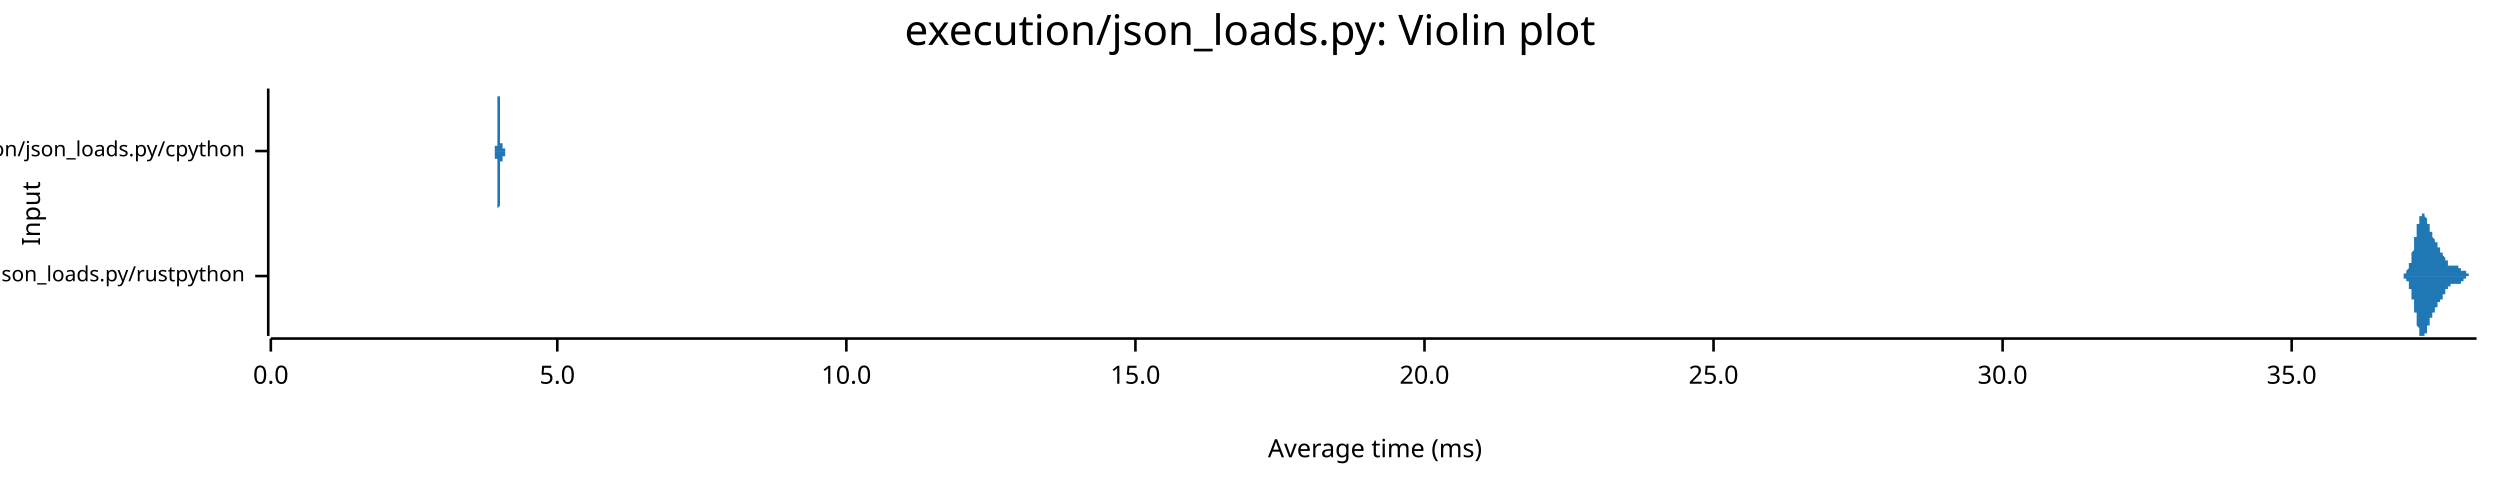
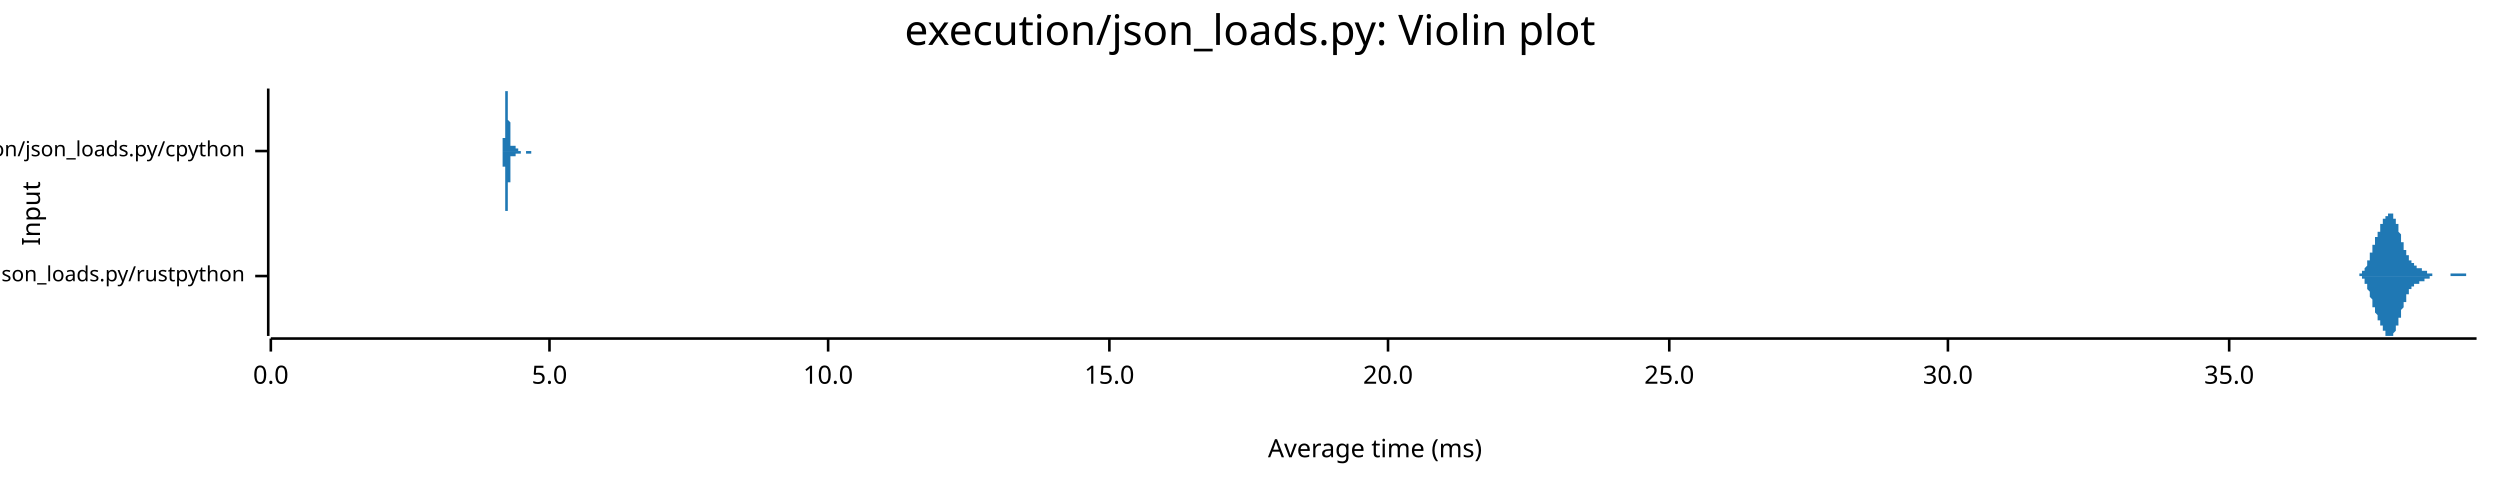
<svg xmlns="http://www.w3.org/2000/svg" width="960" height="186" viewBox="0 0 960 186">
  <text x="480" y="5" dy="0.76em" text-anchor="middle" font-family="sans-serif" font-size="16.129" opacity="1" fill="#000000">
execution/json_loads.py: Violin plot
</text>
  <text x="8" y="82" dy="0.76em" text-anchor="middle" font-family="sans-serif" font-size="9.677" opacity="1" fill="#000000" transform="rotate(270, 8, 82)">
Input
</text>
  <text x="528" y="178" dy="-0.5ex" text-anchor="middle" font-family="sans-serif" font-size="9.677" opacity="1" fill="#000000">
Average time (ms)
</text>
  <polyline fill="none" opacity="1" stroke="#000000" stroke-width="1" points="103,34 103,129 " />
  <text x="94" y="106" dy="0.5ex" text-anchor="end" font-family="sans-serif" font-size="8.065" opacity="1" fill="#000000">
execution/json_loads.py/rustpython
</text>
  <polyline fill="none" opacity="1" stroke="#000000" stroke-width="1" points="98,106 103,106 " />
  <text x="94" y="58" dy="0.5ex" text-anchor="end" font-family="sans-serif" font-size="8.065" opacity="1" fill="#000000">
execution/json_loads.py/cpython
</text>
  <polyline fill="none" opacity="1" stroke="#000000" stroke-width="1" points="98,58 103,58 " />
  <polyline fill="none" opacity="1" stroke="#000000" stroke-width="1" points="104,130 951,130 " />
  <text x="104" y="140" dy="0.76em" text-anchor="middle" font-family="sans-serif" font-size="9.677" opacity="1" fill="#000000">
0.0
</text>
  <polyline fill="none" opacity="1" stroke="#000000" stroke-width="1" points="104,130 104,135 " />
-   <text x="214" y="140" dy="0.76em" text-anchor="middle" font-family="sans-serif" font-size="9.677" opacity="1" fill="#000000">
+   <text x="211" y="140" dy="0.76em" text-anchor="middle" font-family="sans-serif" font-size="9.677" opacity="1" fill="#000000">
5.0
</text>
-   <polyline fill="none" opacity="1" stroke="#000000" stroke-width="1" points="214,130 214,135 " />
-   <text x="325" y="140" dy="0.76em" text-anchor="middle" font-family="sans-serif" font-size="9.677" opacity="1" fill="#000000">
+   <polyline fill="none" opacity="1" stroke="#000000" stroke-width="1" points="211,130 211,135 " />
+   <text x="318" y="140" dy="0.76em" text-anchor="middle" font-family="sans-serif" font-size="9.677" opacity="1" fill="#000000">
10.0
</text>
-   <polyline fill="none" opacity="1" stroke="#000000" stroke-width="1" points="325,130 325,135 " />
-   <text x="436" y="140" dy="0.76em" text-anchor="middle" font-family="sans-serif" font-size="9.677" opacity="1" fill="#000000">
+   <polyline fill="none" opacity="1" stroke="#000000" stroke-width="1" points="318,130 318,135 " />
+   <text x="426" y="140" dy="0.76em" text-anchor="middle" font-family="sans-serif" font-size="9.677" opacity="1" fill="#000000">
15.0
</text>
-   <polyline fill="none" opacity="1" stroke="#000000" stroke-width="1" points="436,130 436,135 " />
-   <text x="547" y="140" dy="0.76em" text-anchor="middle" font-family="sans-serif" font-size="9.677" opacity="1" fill="#000000">
+   <polyline fill="none" opacity="1" stroke="#000000" stroke-width="1" points="426,130 426,135 " />
+   <text x="533" y="140" dy="0.76em" text-anchor="middle" font-family="sans-serif" font-size="9.677" opacity="1" fill="#000000">
20.0
</text>
-   <polyline fill="none" opacity="1" stroke="#000000" stroke-width="1" points="547,130 547,135 " />
-   <text x="658" y="140" dy="0.76em" text-anchor="middle" font-family="sans-serif" font-size="9.677" opacity="1" fill="#000000">
+   <polyline fill="none" opacity="1" stroke="#000000" stroke-width="1" points="533,130 533,135 " />
+   <text x="641" y="140" dy="0.76em" text-anchor="middle" font-family="sans-serif" font-size="9.677" opacity="1" fill="#000000">
25.0
</text>
-   <polyline fill="none" opacity="1" stroke="#000000" stroke-width="1" points="658,130 658,135 " />
-   <text x="769" y="140" dy="0.76em" text-anchor="middle" font-family="sans-serif" font-size="9.677" opacity="1" fill="#000000">
+   <polyline fill="none" opacity="1" stroke="#000000" stroke-width="1" points="641,130 641,135 " />
+   <text x="748" y="140" dy="0.76em" text-anchor="middle" font-family="sans-serif" font-size="9.677" opacity="1" fill="#000000">
30.0
</text>
-   <polyline fill="none" opacity="1" stroke="#000000" stroke-width="1" points="769,130 769,135 " />
-   <text x="880" y="140" dy="0.76em" text-anchor="middle" font-family="sans-serif" font-size="9.677" opacity="1" fill="#000000">
+   <polyline fill="none" opacity="1" stroke="#000000" stroke-width="1" points="748,130 748,135 " />
+   <text x="856" y="140" dy="0.76em" text-anchor="middle" font-family="sans-serif" font-size="9.677" opacity="1" fill="#000000">
35.0
</text>
-   <polyline fill="none" opacity="1" stroke="#000000" stroke-width="1" points="880,130 880,135 " />
-   <polygon opacity="1" fill="#1F78B4" points="921,106 921,106 921,106 921,106 921,106 921,106 921,106 921,106 921,106 921,106 921,106 921,106 921,106 921,106 922,106 922,106 922,106 922,106 922,106 922,106 922,106 922,106 922,106 922,106 922,106 922,106 922,106 922,106 922,106 922,106 923,106 923,105 923,105 923,105 923,105 923,105 923,105 923,105 923,105 923,105 923,105 923,105 923,105 923,105 923,105 923,105 923,105 924,105 924,105 924,105 924,105 924,105 924,105 924,105 924,104 924,104 924,104 924,104 924,104 924,104 924,104 924,104 924,104 924,104 925,103 925,103 925,103 925,103 925,103 925,103 925,103 925,102 925,102 925,102 925,102 925,102 925,102 925,101 925,101 925,101 925,101 926,101 926,100 926,100 926,100 926,100 926,99 926,99 926,99 926,99 926,98 926,98 926,98 926,98 926,97 926,97 926,97 927,96 927,96 927,96 927,96 927,95 927,95 927,95 927,94 927,94 927,94 927,93 927,93 927,93 927,92 927,92 927,92 927,91 928,91 928,91 928,90 928,90 928,90 928,89 928,89 928,89 928,88 928,88 928,88 928,88 928,87 928,87 928,87 928,86 928,86 929,86 929,86 929,85 929,85 929,85 929,85 929,85 929,84 929,84 929,84 929,84 929,84 929,83 929,83 929,83 929,83 929,83 930,83 930,83 930,82 930,82 930,82 930,82 930,82 930,82 930,82 930,82 930,82 930,82 930,82 930,82 930,82 930,82 931,82 931,82 931,82 931,82 931,82 931,82 931,82 931,82 931,83 931,83 931,83 931,83 931,83 931,83 931,83 931,83 931,83 932,84 932,84 932,84 932,84 932,84 932,84 932,84 932,85 932,85 932,85 932,85 932,85 932,85 932,86 932,86 932,86 932,86 933,86 933,87 933,87 933,87 933,87 933,87 933,87 933,88 933,88 933,88 933,88 933,88 933,88 933,89 933,89 933,89 933,89 934,89 934,89 934,90 934,90 934,90 934,90 934,90 934,90 934,90 934,91 934,91 934,91 934,91 934,91 934,91 934,91 935,92 935,92 935,92 935,92 935,92 935,92 935,92 935,92 935,92 935,93 935,93 935,93 935,93 935,93 935,93 935,93 935,93 936,93 936,94 936,94 936,94 936,94 936,94 936,94 936,94 936,94 936,94 936,94 936,95 936,95 936,95 936,95 936,95 936,95 937,95 937,95 937,95 937,95 937,96 937,96 937,96 937,96 937,96 937,96 937,96 937,96 937,96 937,96 937,97 937,97 937,97 938,97 938,97 938,97 938,97 938,97 938,97 938,97 938,98 938,98 938,98 938,98 938,98 938,98 938,98 938,98 938,98 939,99 939,99 939,99 939,99 939,99 939,99 939,99 939,99 939,99 939,100 939,100 939,100 939,100 939,100 939,100 939,100 939,100 940,100 940,101 940,101 940,101 940,101 940,101 940,101 940,101 940,101 940,101 940,101 940,101 940,101 940,101 940,102 940,102 940,102 941,102 941,102 941,102 941,102 941,102 941,102 941,102 941,102 941,102 941,102 941,102 941,102 941,102 941,102 941,102 941,102 941,102 942,102 942,102 942,102 942,102 942,102 942,102 942,102 942,102 942,102 942,102 942,102 942,102 942,102 942,102 942,102 942,102 943,102 943,102 943,102 943,102 943,102 943,102 943,102 943,102 943,102 943,102 943,102 943,102 943,102 943,102 943,102 943,102 943,102 944,102 944,102 944,102 944,102 944,102 944,102 944,102 944,102 944,102 944,103 944,103 944,103 944,103 944,103 944,103 944,103 944,103 945,103 945,103 945,103 945,103 945,103 945,103 945,103 945,103 945,103 945,103 945,103 945,103 945,103 945,103 945,103 945,103 945,104 946,104 946,104 946,104 946,104 946,104 946,104 946,104 946,104 946,104 946,104 946,104 946,104 946,104 946,104 946,104 946,104 947,104 947,104 947,105 947,105 947,105 947,105 947,105 947,105 947,105 947,105 947,105 947,105 947,105 947,105 947,105 947,105 947,105 948,105 948,105 948,105 948,105 948,105 948,105 948,105 948,105 948,105 948,105 948,105 948,105 948,105 948,105 948,105 948,106 948,106 949,106 949,106 949,106 949,106 949,106 949,106 949,106 949,106 949,106 949,106 949,106 949,106 949,106 949,106 949,106 949,106 949,106 950,106 950,106 950,106 950,106 950,106 950,106 950,106 950,106 950,106 950,106 950,106 950,106 950,106 950,106 950,106 950,106 951,106 951,106 921,106 " />
-   <polygon opacity="1" fill="#1F78B4" points="921,106 921,106 921,106 921,106 921,106 921,106 921,106 921,106 921,106 921,106 921,106 921,106 921,106 921,106 922,106 922,106 922,106 922,106 922,106 922,106 922,106 922,106 922,106 922,106 922,106 922,106 922,106 922,106 922,106 922,106 923,106 923,106 923,106 923,106 923,106 923,106 923,106 923,106 923,106 923,106 923,106 923,106 923,106 923,106 923,106 923,106 923,107 924,107 924,107 924,107 924,107 924,107 924,107 924,107 924,107 924,107 924,107 924,107 924,107 924,107 924,108 924,108 924,108 924,108 925,108 925,108 925,108 925,108 925,109 925,109 925,109 925,109 925,109 925,109 925,110 925,110 925,110 925,110 925,110 925,110 925,111 926,111 926,111 926,111 926,112 926,112 926,112 926,112 926,113 926,113 926,113 926,113 926,114 926,114 926,114 926,114 926,115 927,115 927,115 927,116 927,116 927,116 927,117 927,117 927,117 927,118 927,118 927,118 927,119 927,119 927,119 927,119 927,120 927,120 928,120 928,121 928,121 928,121 928,122 928,122 928,122 928,123 928,123 928,123 928,124 928,124 928,124 928,124 928,125 928,125 928,125 929,126 929,126 929,126 929,126 929,127 929,127 929,127 929,127 929,127 929,128 929,128 929,128 929,128 929,128 929,128 929,129 929,129 930,129 930,129 930,129 930,129 930,129 930,129 930,129 930,129 930,129 930,129 930,129 930,129 930,129 930,129 930,129 930,129 931,129 931,129 931,129 931,129 931,129 931,129 931,129 931,129 931,129 931,129 931,129 931,129 931,129 931,128 931,128 931,128 931,128 932,128 932,128 932,128 932,127 932,127 932,127 932,127 932,127 932,127 932,127 932,126 932,126 932,126 932,126 932,126 932,125 932,125 933,125 933,125 933,125 933,125 933,124 933,124 933,124 933,124 933,124 933,124 933,123 933,123 933,123 933,123 933,123 933,123 933,122 934,122 934,122 934,122 934,122 934,122 934,122 934,121 934,121 934,121 934,121 934,121 934,121 934,121 934,120 934,120 934,120 935,120 935,120 935,120 935,120 935,120 935,119 935,119 935,119 935,119 935,119 935,119 935,119 935,119 935,118 935,118 935,118 935,118 936,118 936,118 936,118 936,118 936,118 936,118 936,117 936,117 936,117 936,117 936,117 936,117 936,117 936,117 936,117 936,117 936,116 937,116 937,116 937,116 937,116 937,116 937,116 937,116 937,116 937,116 937,115 937,115 937,115 937,115 937,115 937,115 937,115 937,115 938,115 938,115 938,114 938,114 938,114 938,114 938,114 938,114 938,114 938,114 938,114 938,113 938,113 938,113 938,113 938,113 939,113 939,113 939,113 939,113 939,112 939,112 939,112 939,112 939,112 939,112 939,112 939,112 939,112 939,111 939,111 939,111 939,111 940,111 940,111 940,111 940,111 940,111 940,111 940,111 940,110 940,110 940,110 940,110 940,110 940,110 940,110 940,110 940,110 940,110 941,110 941,110 941,110 941,110 941,110 941,110 941,109 941,109 941,109 941,109 941,109 941,109 941,109 941,109 941,109 941,109 941,109 942,109 942,109 942,109 942,109 942,109 942,109 942,109 942,109 942,109 942,109 942,109 942,109 942,109 942,109 942,109 942,109 943,109 943,109 943,109 943,109 943,109 943,109 943,109 943,109 943,109 943,109 943,109 943,109 943,109 943,109 943,109 943,109 943,109 944,109 944,109 944,109 944,109 944,109 944,109 944,109 944,109 944,109 944,109 944,109 944,109 944,109 944,109 944,109 944,109 944,109 945,109 945,109 945,109 945,109 945,109 945,109 945,108 945,108 945,108 945,108 945,108 945,108 945,108 945,108 945,108 945,108 945,108 946,108 946,108 946,108 946,108 946,108 946,108 946,108 946,108 946,107 946,107 946,107 946,107 946,107 946,107 946,107 946,107 947,107 947,107 947,107 947,107 947,107 947,107 947,107 947,107 947,107 947,107 947,107 947,107 947,107 947,106 947,106 947,106 947,106 948,106 948,106 948,106 948,106 948,106 948,106 948,106 948,106 948,106 948,106 948,106 948,106 948,106 948,106 948,106 948,106 948,106 949,106 949,106 949,106 949,106 949,106 949,106 949,106 949,106 949,106 949,106 949,106 949,106 949,106 949,106 949,106 949,106 949,106 950,106 950,106 950,106 950,106 950,106 950,106 950,106 950,106 950,106 950,106 950,106 950,106 950,106 950,106 950,106 950,106 951,106 951,106 921,106 " />
-   <polygon opacity="1" fill="#1F78B4" points="190,58 190,58 190,58 190,58 190,58 190,58 190,58 190,58 190,58 190,58 190,58 190,58 190,58 190,58 190,58 190,58 190,58 190,58 190,58 190,58 190,58 190,58 190,58 190,58 190,58 190,58 190,58 190,58 190,58 190,58 190,58 190,58 190,58 190,58 190,58 190,58 190,58 190,58 190,58 190,58 190,58 190,58 190,58 190,58 190,58 190,58 190,58 190,58 190,58 190,58 190,58 190,57 190,57 190,57 190,57 190,57 190,57 190,57 190,57 190,57 190,57 190,57 190,57 190,57 190,56 190,56 190,56 190,56 190,56 190,56 190,56 191,56 191,56 191,55 191,55 191,55 191,55 191,55 191,55 191,54 191,54 191,54 191,54 191,54 191,53 191,53 191,53 191,53 191,53 191,52 191,52 191,52 191,52 191,51 191,51 191,51 191,50 191,50 191,50 191,50 191,49 191,49 191,49 191,48 191,48 191,48 191,47 191,47 191,47 191,46 191,46 191,46 191,45 191,45 191,45 191,44 191,44 191,44 191,43 191,43 191,43 191,42 191,42 191,42 191,41 191,41 191,41 191,40 191,40 191,40 191,40 191,39 191,39 191,39 191,38 191,38 191,38 191,38 191,37 191,37 191,37 191,37 191,37 191,36 191,36 191,36 191,36 191,36 191,36 191,35 191,35 191,35 191,35 191,35 191,35 191,35 191,35 191,35 191,35 191,35 191,35 191,35 191,35 191,34 191,35 191,35 191,35 191,35 191,35 191,35 191,35 191,35 191,35 191,35 191,35 191,35 191,35 191,35 191,35 191,35 191,36 191,36 191,36 191,36 191,36 191,36 191,36 191,37 191,37 191,37 192,37 192,37 192,37 192,38 192,38 192,38 192,38 192,38 192,38 192,39 192,39 192,39 192,39 192,39 192,40 192,40 192,40 192,40 192,41 192,41 192,41 192,41 192,41 192,42 192,42 192,42 192,42 192,43 192,43 192,43 192,43 192,43 192,44 192,44 192,44 192,44 192,45 192,45 192,45 192,45 192,45 192,46 192,46 192,46 192,46 192,46 192,47 192,47 192,47 192,47 192,47 192,48 192,48 192,48 192,48 192,48 192,49 192,49 192,49 192,49 192,49 192,49 192,50 192,50 192,50 192,50 192,50 192,50 192,51 192,51 192,51 192,51 192,51 192,51 192,51 192,51 192,52 192,52 192,52 192,52 192,52 192,52 192,52 192,52 192,52 192,52 192,53 192,53 192,53 192,53 192,53 192,53 192,53 192,53 192,53 192,53 192,53 192,53 192,54 192,54 192,54 192,54 192,54 192,54 192,54 192,54 192,54 192,54 192,54 192,54 192,54 192,54 192,54 192,54 192,54 192,55 192,55 192,55 193,55 193,55 193,55 193,55 193,55 193,55 193,55 193,55 193,55 193,55 193,55 193,55 193,55 193,55 193,55 193,55 193,55 193,55 193,55 193,55 193,55 193,55 193,55 193,55 193,55 193,55 193,55 193,55 193,55 193,55 193,55 193,55 193,55 193,55 193,55 193,55 193,55 193,55 193,55 193,55 193,55 193,55 193,55 193,55 193,55 193,55 193,55 193,55 193,55 193,55 193,55 193,55 193,55 193,55 193,55 193,55 193,55 193,55 193,55 193,55 193,55 193,55 193,55 193,55 193,55 193,55 193,55 193,55 193,55 193,55 193,55 193,55 193,55 193,55 193,55 193,55 193,55 193,55 193,55 193,55 193,55 193,55 193,55 193,55 193,55 193,55 193,55 193,55 193,55 193,55 193,55 193,55 193,55 193,55 193,56 193,56 193,56 193,56 193,56 193,56 193,56 193,56 193,56 193,56 193,56 193,56 193,56 193,56 193,56 193,56 193,56 193,56 193,56 193,56 193,57 193,57 193,57 193,57 194,57 194,57 194,57 194,57 194,57 194,57 194,57 194,57 194,57 194,57 194,57 194,57 194,57 194,57 194,57 194,57 194,57 194,57 194,57 194,58 194,58 194,58 194,58 194,58 194,58 194,58 194,58 194,58 194,58 194,58 194,58 194,58 194,58 194,58 194,58 194,58 194,58 194,58 194,58 194,58 194,58 194,58 194,58 194,58 194,58 194,58 194,58 194,58 194,58 194,58 194,58 194,58 194,58 194,58 194,58 194,58 194,58 194,58 194,58 194,58 194,58 194,58 194,58 194,58 194,58 194,58 194,58 194,58 194,58 194,58 194,58 194,58 194,58 194,58 194,58 190,58 " />
-   <polygon opacity="1" fill="#1F78B4" points="190,58 190,58 190,58 190,58 190,58 190,58 190,58 190,58 190,58 190,58 190,58 190,58 190,58 190,58 190,58 190,58 190,58 190,58 190,58 190,58 190,58 190,58 190,58 190,58 190,58 190,58 190,58 190,58 190,58 190,58 190,58 190,58 190,58 190,58 190,58 190,58 190,59 190,59 190,59 190,59 190,59 190,59 190,59 190,59 190,59 190,59 190,59 190,59 190,59 190,59 190,59 190,59 190,59 190,59 190,59 190,59 190,59 190,59 190,59 190,60 190,60 190,60 190,60 190,60 190,60 190,60 190,60 190,60 190,60 190,61 190,61 191,61 191,61 191,61 191,61 191,61 191,62 191,62 191,62 191,62 191,62 191,62 191,63 191,63 191,63 191,63 191,64 191,64 191,64 191,64 191,64 191,65 191,65 191,65 191,65 191,66 191,66 191,66 191,67 191,67 191,67 191,68 191,68 191,68 191,68 191,69 191,69 191,69 191,70 191,70 191,70 191,71 191,71 191,71 191,72 191,72 191,72 191,73 191,73 191,73 191,74 191,74 191,74 191,75 191,75 191,75 191,76 191,76 191,76 191,77 191,77 191,77 191,77 191,78 191,78 191,78 191,79 191,79 191,79 191,79 191,79 191,80 191,80 191,80 191,80 191,80 191,81 191,81 191,81 191,81 191,81 191,81 191,81 191,82 191,82 191,82 191,82 191,82 191,82 191,82 191,82 191,82 191,82 191,82 191,82 191,82 191,82 191,82 191,82 191,82 191,82 191,82 191,82 191,82 191,82 191,81 191,81 191,81 191,81 191,81 191,81 191,81 191,81 191,81 191,80 191,80 191,80 191,80 191,80 191,80 192,79 192,79 192,79 192,79 192,79 192,79 192,78 192,78 192,78 192,78 192,78 192,77 192,77 192,77 192,77 192,77 192,76 192,76 192,76 192,76 192,76 192,75 192,75 192,75 192,75 192,74 192,74 192,74 192,74 192,74 192,73 192,73 192,73 192,73 192,72 192,72 192,72 192,72 192,72 192,71 192,71 192,71 192,71 192,70 192,70 192,70 192,70 192,70 192,69 192,69 192,69 192,69 192,69 192,68 192,68 192,68 192,68 192,68 192,68 192,67 192,67 192,67 192,67 192,67 192,67 192,66 192,66 192,66 192,66 192,66 192,66 192,66 192,65 192,65 192,65 192,65 192,65 192,65 192,65 192,65 192,65 192,64 192,64 192,64 192,64 192,64 192,64 192,64 192,64 192,64 192,64 192,63 192,63 192,63 192,63 192,63 192,63 192,63 192,63 192,63 192,63 192,63 192,63 192,63 192,63 192,62 192,62 192,62 192,62 192,62 192,62 192,62 192,62 192,62 192,62 192,62 192,62 192,62 193,62 193,62 193,62 193,62 193,62 193,62 193,62 193,62 193,62 193,62 193,62 193,62 193,62 193,62 193,61 193,61 193,61 193,61 193,61 193,61 193,61 193,61 193,61 193,61 193,61 193,61 193,61 193,61 193,61 193,61 193,61 193,61 193,61 193,62 193,62 193,62 193,62 193,62 193,62 193,62 193,62 193,62 193,62 193,62 193,62 193,62 193,62 193,62 193,62 193,62 193,62 193,62 193,62 193,62 193,62 193,62 193,62 193,62 193,62 193,62 193,62 193,62 193,62 193,62 193,62 193,62 193,62 193,62 193,62 193,62 193,62 193,62 193,62 193,62 193,62 193,62 193,62 193,62 193,62 193,61 193,61 193,61 193,61 193,61 193,61 193,61 193,61 193,61 193,61 193,61 193,61 193,61 193,61 193,61 193,61 193,61 193,61 193,61 193,61 193,61 193,61 193,61 193,61 193,61 193,61 193,60 193,60 193,60 193,60 193,60 193,60 193,60 193,60 193,60 193,60 193,60 193,60 193,60 194,60 194,60 194,60 194,60 194,60 194,60 194,59 194,59 194,59 194,59 194,59 194,59 194,59 194,59 194,59 194,59 194,59 194,59 194,59 194,59 194,59 194,59 194,59 194,59 194,59 194,59 194,59 194,59 194,59 194,59 194,59 194,59 194,59 194,59 194,59 194,59 194,59 194,59 194,58 194,58 194,58 194,58 194,58 194,58 194,58 194,58 194,58 194,58 194,58 194,58 194,58 194,58 194,58 194,58 194,58 194,58 194,58 194,58 194,58 194,58 194,58 194,58 194,58 194,58 194,58 194,58 194,58 194,58 194,58 194,58 194,58 194,58 194,58 194,58 194,58 190,58 " />
+   <polyline fill="none" opacity="1" stroke="#000000" stroke-width="1" points="856,130 856,135 " />
+   <polygon opacity="1" fill="#1F78B4" points="904,106 904,106 904,106 904,106 904,106 904,106 904,106 904,106 905,106 905,106 905,106 905,106 905,106 905,106 905,106 905,106 905,106 905,106 905,106 906,106 906,106 906,105 906,105 906,105 906,105 906,105 906,105 906,105 906,105 906,105 907,105 907,105 907,105 907,105 907,105 907,105 907,105 907,105 907,104 907,104 908,104 908,104 908,104 908,104 908,104 908,103 908,103 908,103 908,103 908,103 908,103 909,102 909,102 909,102 909,102 909,102 909,101 909,101 909,101 909,101 909,100 909,100 910,100 910,99 910,99 910,99 910,99 910,98 910,98 910,98 910,97 910,97 911,97 911,97 911,96 911,96 911,96 911,95 911,95 911,95 911,95 911,94 911,94 912,94 912,93 912,93 912,93 912,93 912,92 912,92 912,92 912,92 912,91 912,91 913,91 913,91 913,90 913,90 913,90 913,90 913,89 913,89 913,89 913,89 914,89 914,88 914,88 914,88 914,88 914,87 914,87 914,87 914,87 914,87 914,86 915,86 915,86 915,86 915,86 915,85 915,85 915,85 915,85 915,85 915,84 915,84 916,84 916,84 916,84 916,84 916,83 916,83 916,83 916,83 916,83 916,83 917,83 917,83 917,82 917,82 917,82 917,82 917,82 917,82 917,82 917,82 917,82 918,82 918,82 918,82 918,82 918,82 918,82 918,82 918,82 918,82 918,82 918,82 919,82 919,83 919,83 919,83 919,83 919,83 919,83 919,83 919,84 919,84 919,84 920,84 920,84 920,85 920,85 920,85 920,85 920,85 920,86 920,86 920,86 921,86 921,87 921,87 921,87 921,88 921,88 921,88 921,88 921,89 921,89 921,89 922,90 922,90 922,90 922,91 922,91 922,91 922,92 922,92 922,92 922,93 922,93 923,93 923,93 923,94 923,94 923,94 923,95 923,95 923,95 923,95 923,96 924,96 924,96 924,96 924,97 924,97 924,97 924,97 924,98 924,98 924,98 924,98 925,98 925,99 925,99 925,99 925,99 925,99 925,99 925,100 925,100 925,100 925,100 926,100 926,100 926,100 926,101 926,101 926,101 926,101 926,101 926,101 926,101 927,101 927,101 927,102 927,102 927,102 927,102 927,102 927,102 927,102 927,102 927,102 928,102 928,102 928,102 928,102 928,103 928,103 928,103 928,103 928,103 928,103 928,103 929,103 929,103 929,103 929,103 929,103 929,103 929,103 929,103 929,103 929,103 930,103 930,103 930,103 930,103 930,103 930,103 930,103 930,104 930,104 930,104 930,104 931,104 931,104 931,104 931,104 931,104 931,104 931,104 931,104 931,104 931,104 931,104 932,104 932,104 932,104 932,104 932,104 932,104 932,105 932,105 932,105 932,105 933,105 933,105 933,105 933,105 933,105 933,105 933,105 933,105 933,105 933,105 933,105 934,105 934,105 934,105 934,105 934,105 934,105 934,105 934,105 934,105 934,105 934,106 935,106 935,106 935,106 935,106 935,106 935,106 935,106 935,106 935,106 935,106 936,106 936,106 936,106 936,106 936,106 936,106 936,106 936,106 936,106 936,106 936,106 937,106 937,106 937,106 937,106 937,106 937,106 937,106 937,106 937,106 937,106 937,106 938,106 938,106 938,106 938,106 938,106 938,106 938,106 938,106 938,106 938,106 939,106 939,106 939,106 939,106 939,106 939,106 939,106 939,106 939,106 939,106 939,106 940,106 940,106 940,106 940,106 940,106 940,106 940,106 940,106 940,106 940,106 940,106 941,106 941,106 941,106 941,106 941,106 941,106 941,106 941,106 941,105 941,105 942,105 942,105 942,105 942,105 942,105 942,105 942,105 942,105 942,105 942,105 942,105 943,105 943,105 943,105 943,105 943,105 943,105 943,105 943,105 943,105 943,105 943,105 944,105 944,105 944,105 944,105 944,105 944,105 944,105 944,105 944,105 944,105 945,105 945,105 945,105 945,105 945,105 945,105 945,105 945,105 945,105 945,105 945,105 946,105 946,105 946,105 946,105 946,105 946,105 946,105 946,105 946,105 946,105 946,105 947,105 947,106 947,106 947,106 947,106 947,106 947,106 947,106 947,106 947,106 948,106 948,106 948,106 948,106 948,106 948,106 948,106 948,106 948,106 948,106 948,106 949,106 949,106 949,106 949,106 949,106 949,106 949,106 949,106 949,106 949,106 949,106 950,106 950,106 950,106 950,106 950,106 950,106 950,106 950,106 950,106 950,106 951,106 951,106 904,106 " />
+   <polygon opacity="1" fill="#1F78B4" points="904,106 904,106 904,106 904,106 904,106 904,106 904,106 904,106 905,106 905,106 905,106 905,106 905,106 905,106 905,106 905,106 905,106 905,106 905,106 906,106 906,106 906,106 906,106 906,106 906,106 906,106 906,106 906,106 906,106 906,106 907,106 907,106 907,107 907,107 907,107 907,107 907,107 907,107 907,107 907,107 908,107 908,107 908,108 908,108 908,108 908,108 908,108 908,108 908,109 908,109 908,109 909,109 909,109 909,110 909,110 909,110 909,110 909,110 909,111 909,111 909,111 909,111 910,112 910,112 910,112 910,113 910,113 910,113 910,113 910,114 910,114 910,114 911,115 911,115 911,115 911,116 911,116 911,116 911,116 911,117 911,117 911,117 911,118 912,118 912,118 912,118 912,119 912,119 912,119 912,119 912,120 912,120 912,120 912,120 913,121 913,121 913,121 913,121 913,122 913,122 913,122 913,122 913,123 913,123 914,123 914,123 914,123 914,124 914,124 914,124 914,124 914,124 914,125 914,125 914,125 915,125 915,126 915,126 915,126 915,126 915,126 915,127 915,127 915,127 915,127 915,127 916,127 916,128 916,128 916,128 916,128 916,128 916,128 916,128 916,129 916,129 917,129 917,129 917,129 917,129 917,129 917,129 917,129 917,129 917,129 917,129 917,129 918,129 918,129 918,129 918,129 918,129 918,129 918,129 918,129 918,129 918,129 918,129 919,129 919,129 919,129 919,129 919,129 919,128 919,128 919,128 919,128 919,128 919,128 920,127 920,127 920,127 920,127 920,127 920,126 920,126 920,126 920,126 920,125 921,125 921,125 921,124 921,124 921,124 921,124 921,123 921,123 921,123 921,122 921,122 922,122 922,121 922,121 922,121 922,121 922,120 922,120 922,120 922,119 922,119 922,119 923,118 923,118 923,118 923,117 923,117 923,117 923,117 923,116 923,116 923,116 924,116 924,115 924,115 924,115 924,115 924,114 924,114 924,114 924,114 924,114 924,113 925,113 925,113 925,113 925,113 925,112 925,112 925,112 925,112 925,112 925,112 925,111 926,111 926,111 926,111 926,111 926,111 926,111 926,111 926,110 926,110 926,110 927,110 927,110 927,110 927,110 927,110 927,110 927,110 927,110 927,109 927,109 927,109 928,109 928,109 928,109 928,109 928,109 928,109 928,109 928,109 928,109 928,109 928,109 929,109 929,109 929,109 929,109 929,108 929,108 929,108 929,108 929,108 929,108 930,108 930,108 930,108 930,108 930,108 930,108 930,108 930,108 930,108 930,108 930,108 931,108 931,108 931,108 931,108 931,108 931,108 931,108 931,107 931,107 931,107 931,107 932,107 932,107 932,107 932,107 932,107 932,107 932,107 932,107 932,107 932,107 933,107 933,107 933,107 933,107 933,107 933,107 933,106 933,106 933,106 933,106 933,106 934,106 934,106 934,106 934,106 934,106 934,106 934,106 934,106 934,106 934,106 934,106 935,106 935,106 935,106 935,106 935,106 935,106 935,106 935,106 935,106 935,106 936,106 936,106 936,106 936,106 936,106 936,106 936,106 936,106 936,106 936,106 936,106 937,106 937,106 937,106 937,106 937,106 937,106 937,106 937,106 937,106 937,106 937,106 938,106 938,106 938,106 938,106 938,106 938,106 938,106 938,106 938,106 938,106 939,106 939,106 939,106 939,106 939,106 939,106 939,106 939,106 939,106 939,106 939,106 940,106 940,106 940,106 940,106 940,106 940,106 940,106 940,106 940,106 940,106 940,106 941,106 941,106 941,106 941,106 941,106 941,106 941,106 941,106 941,106 941,106 942,106 942,106 942,106 942,106 942,106 942,106 942,106 942,106 942,106 942,106 942,106 943,106 943,106 943,106 943,106 943,106 943,106 943,106 943,106 943,106 943,106 943,106 944,106 944,106 944,106 944,106 944,106 944,106 944,106 944,106 944,106 944,106 945,106 945,106 945,106 945,106 945,106 945,106 945,106 945,106 945,106 945,106 945,106 946,106 946,106 946,106 946,106 946,106 946,106 946,106 946,106 946,106 946,106 946,106 947,106 947,106 947,106 947,106 947,106 947,106 947,106 947,106 947,106 947,106 948,106 948,106 948,106 948,106 948,106 948,106 948,106 948,106 948,106 948,106 948,106 949,106 949,106 949,106 949,106 949,106 949,106 949,106 949,106 949,106 949,106 949,106 950,106 950,106 950,106 950,106 950,106 950,106 950,106 950,106 950,106 950,106 951,106 951,106 904,106 " />
+   <polygon opacity="1" fill="#1F78B4" points="192,58 192,58 192,58 192,58 192,58 192,58 192,58 192,58 192,58 192,58 192,58 192,58 192,58 192,58 192,58 192,58 192,58 192,58 192,58 192,58 192,58 193,58 193,58 193,58 193,58 193,58 193,58 193,58 193,58 193,58 193,58 193,58 193,58 193,58 193,57 193,57 193,57 193,57 193,57 193,57 193,57 193,57 193,57 193,56 193,56 193,56 193,56 193,56 193,56 193,55 193,55 193,55 193,55 193,54 193,54 193,54 193,53 193,53 194,53 194,52 194,52 194,51 194,51 194,50 194,50 194,50 194,49 194,49 194,48 194,48 194,47 194,46 194,46 194,45 194,45 194,44 194,44 194,43 194,43 194,42 194,41 194,41 194,40 194,40 194,39 194,39 194,38 194,38 194,38 194,37 194,37 194,36 194,36 194,36 194,35 195,35 195,35 195,35 195,35 195,35 195,35 195,35 195,34 195,35 195,35 195,35 195,35 195,35 195,35 195,35 195,36 195,36 195,36 195,37 195,37 195,37 195,38 195,38 195,39 195,39 195,40 195,40 195,41 195,41 195,42 195,42 195,43 195,43 195,44 195,44 195,45 195,46 195,46 196,47 196,47 196,48 196,48 196,49 196,49 196,50 196,50 196,50 196,51 196,51 196,52 196,52 196,52 196,53 196,53 196,53 196,54 196,54 196,54 196,54 196,55 196,55 196,55 196,55 196,55 196,55 196,56 196,56 196,56 196,56 196,56 196,56 196,56 196,56 196,56 196,56 197,56 197,56 197,56 197,56 197,56 197,56 197,56 197,56 197,56 197,56 197,56 197,56 197,56 197,56 197,56 197,56 197,56 197,56 197,56 197,56 197,56 197,56 197,56 197,56 197,56 197,56 197,56 197,56 197,56 197,56 197,56 197,56 197,56 197,56 197,56 197,56 197,56 198,56 198,56 198,56 198,56 198,56 198,57 198,57 198,57 198,57 198,57 198,57 198,57 198,57 198,57 198,57 198,57 198,57 198,57 198,57 198,57 198,57 198,57 198,57 198,57 198,57 198,57 198,57 198,57 198,57 198,57 198,57 198,57 198,57 198,57 198,57 198,57 198,57 199,57 199,57 199,57 199,57 199,57 199,58 199,58 199,58 199,58 199,58 199,58 199,58 199,58 199,58 199,58 199,58 199,58 199,58 199,58 199,58 199,58 199,58 199,58 199,58 199,58 199,58 199,58 199,58 199,58 199,58 199,58 199,58 199,58 199,58 199,58 199,58 199,58 200,58 200,58 200,58 200,58 200,58 200,58 200,58 200,58 200,58 200,58 200,58 200,58 200,58 200,58 200,58 200,58 200,58 200,58 200,58 200,58 200,58 200,58 200,58 200,58 200,58 200,58 200,58 200,58 200,58 200,58 200,58 200,58 200,58 200,58 200,58 200,58 200,58 200,58 201,58 201,58 201,58 201,58 201,58 201,58 201,58 201,58 201,58 201,58 201,58 201,58 201,58 201,58 201,58 201,58 201,58 201,58 201,58 201,58 201,58 201,58 201,58 201,58 201,58 201,58 201,58 201,58 201,58 201,58 201,58 201,58 201,58 201,58 201,58 201,58 201,58 202,58 202,58 202,58 202,58 202,58 202,58 202,58 202,58 202,58 202,58 202,58 202,58 202,58 202,58 202,58 202,58 202,58 202,58 202,58 202,58 202,58 202,58 202,58 202,58 202,58 202,58 202,58 202,58 202,58 202,58 202,58 202,58 202,58 202,58 202,58 202,58 202,58 203,58 203,58 203,58 203,58 203,58 203,58 203,58 203,58 203,58 203,58 203,58 203,58 203,58 203,58 203,58 203,58 203,58 203,58 203,58 203,58 203,58 203,58 203,58 203,58 203,58 203,58 203,58 203,58 203,58 203,58 203,58 203,58 203,58 203,58 203,58 203,58 203,58 204,58 204,58 204,58 204,58 204,58 204,58 204,58 204,58 204,58 204,58 204,58 204,58 204,58 204,58 204,58 204,58 204,58 204,58 204,58 204,58 204,58 204,58 204,58 204,58 204,58 204,58 204,58 204,58 204,58 204,58 204,58 204,58 204,58 204,58 204,58 204,58 204,58 205,58 205,58 205,58 205,58 205,58 205,58 205,58 205,58 205,58 205,58 205,58 205,58 205,58 205,58 205,58 205,58 205,58 205,58 205,58 205,58 205,58 205,58 205,58 205,58 205,58 205,58 205,58 205,58 205,58 205,58 205,58 205,58 205,58 205,58 192,58 " />
+   <polygon opacity="1" fill="#1F78B4" points="192,58 192,58 192,58 192,58 192,58 192,58 192,58 192,58 192,58 192,58 192,58 192,58 192,58 192,58 192,58 192,58 192,58 192,58 192,58 192,58 192,58 193,58 193,58 193,58 193,59 193,59 193,59 193,59 193,59 193,59 193,59 193,59 193,59 193,59 193,59 193,59 193,59 193,59 193,59 193,59 193,60 193,60 193,60 193,60 193,60 193,60 193,61 193,61 193,61 193,61 193,61 193,62 193,62 193,62 193,63 193,63 193,63 193,64 194,64 194,64 194,65 194,65 194,66 194,66 194,66 194,67 194,67 194,68 194,68 194,69 194,70 194,70 194,71 194,71 194,72 194,72 194,73 194,73 194,74 194,74 194,75 194,76 194,76 194,77 194,77 194,78 194,78 194,79 194,79 194,79 194,80 194,80 194,80 194,81 194,81 195,81 195,81 195,82 195,82 195,82 195,82 195,82 195,82 195,82 195,82 195,82 195,82 195,81 195,81 195,81 195,81 195,80 195,80 195,80 195,79 195,79 195,79 195,78 195,78 195,77 195,77 195,76 195,76 195,75 195,75 195,74 195,74 195,73 195,73 195,72 195,71 195,71 195,70 196,70 196,69 196,69 196,68 196,68 196,67 196,67 196,67 196,66 196,66 196,65 196,65 196,65 196,64 196,64 196,64 196,63 196,63 196,63 196,62 196,62 196,62 196,62 196,62 196,61 196,61 196,61 196,61 196,61 196,61 196,61 196,60 196,60 196,60 196,60 196,60 196,60 197,60 197,60 197,60 197,60 197,60 197,60 197,60 197,60 197,60 197,60 197,60 197,60 197,60 197,60 197,60 197,60 197,60 197,60 197,60 197,60 197,60 197,60 197,60 197,60 197,60 197,60 197,60 197,60 197,60 197,60 197,60 197,60 197,60 197,60 197,60 197,60 197,60 198,60 198,60 198,60 198,60 198,60 198,60 198,60 198,60 198,60 198,60 198,60 198,60 198,60 198,60 198,60 198,60 198,60 198,60 198,60 198,60 198,59 198,59 198,59 198,59 198,59 198,59 198,59 198,59 198,59 198,59 198,59 198,59 198,59 198,59 198,59 198,59 198,59 199,59 199,59 199,59 199,59 199,59 199,59 199,59 199,59 199,59 199,59 199,59 199,59 199,59 199,59 199,59 199,59 199,59 199,59 199,59 199,59 199,59 199,59 199,59 199,59 199,59 199,59 199,59 199,59 199,59 199,59 199,59 199,59 199,59 199,59 199,59 199,59 199,59 200,59 200,59 200,59 200,59 200,59 200,59 200,59 200,59 200,59 200,59 200,58 200,58 200,58 200,58 200,58 200,58 200,58 200,58 200,58 200,58 200,58 200,58 200,58 200,58 200,58 200,58 200,58 200,58 200,58 200,58 200,58 200,58 200,58 200,58 200,58 200,58 200,58 200,58 201,58 201,58 201,58 201,58 201,58 201,58 201,58 201,58 201,58 201,58 201,58 201,58 201,58 201,58 201,58 201,58 201,58 201,58 201,58 201,58 201,58 201,58 201,58 201,58 201,58 201,58 201,58 201,58 201,58 201,58 201,58 201,58 201,58 201,58 201,58 201,58 201,58 202,58 202,58 202,58 202,58 202,58 202,58 202,58 202,58 202,58 202,58 202,58 202,58 202,59 202,59 202,59 202,59 202,59 202,59 202,59 202,59 202,59 202,59 202,59 202,59 202,59 202,59 202,59 202,59 202,59 202,59 202,59 202,59 202,59 202,59 202,59 202,59 202,59 203,59 203,59 203,59 203,59 203,59 203,59 203,59 203,59 203,59 203,59 203,59 203,59 203,59 203,59 203,59 203,59 203,59 203,59 203,59 203,59 203,59 203,59 203,59 203,59 203,59 203,59 203,59 203,59 203,59 203,59 203,59 203,59 203,59 203,59 203,59 203,59 203,59 204,59 204,59 204,59 204,59 204,59 204,59 204,59 204,59 204,59 204,59 204,59 204,59 204,59 204,59 204,59 204,59 204,58 204,58 204,58 204,58 204,58 204,58 204,58 204,58 204,58 204,58 204,58 204,58 204,58 204,58 204,58 204,58 204,58 204,58 204,58 204,58 204,58 205,58 205,58 205,58 205,58 205,58 205,58 205,58 205,58 205,58 205,58 205,58 205,58 205,58 205,58 205,58 205,58 205,58 205,58 205,58 205,58 205,58 205,58 205,58 205,58 205,58 205,58 205,58 205,58 205,58 205,58 205,58 205,58 205,58 205,58 192,58 " />
</svg>
